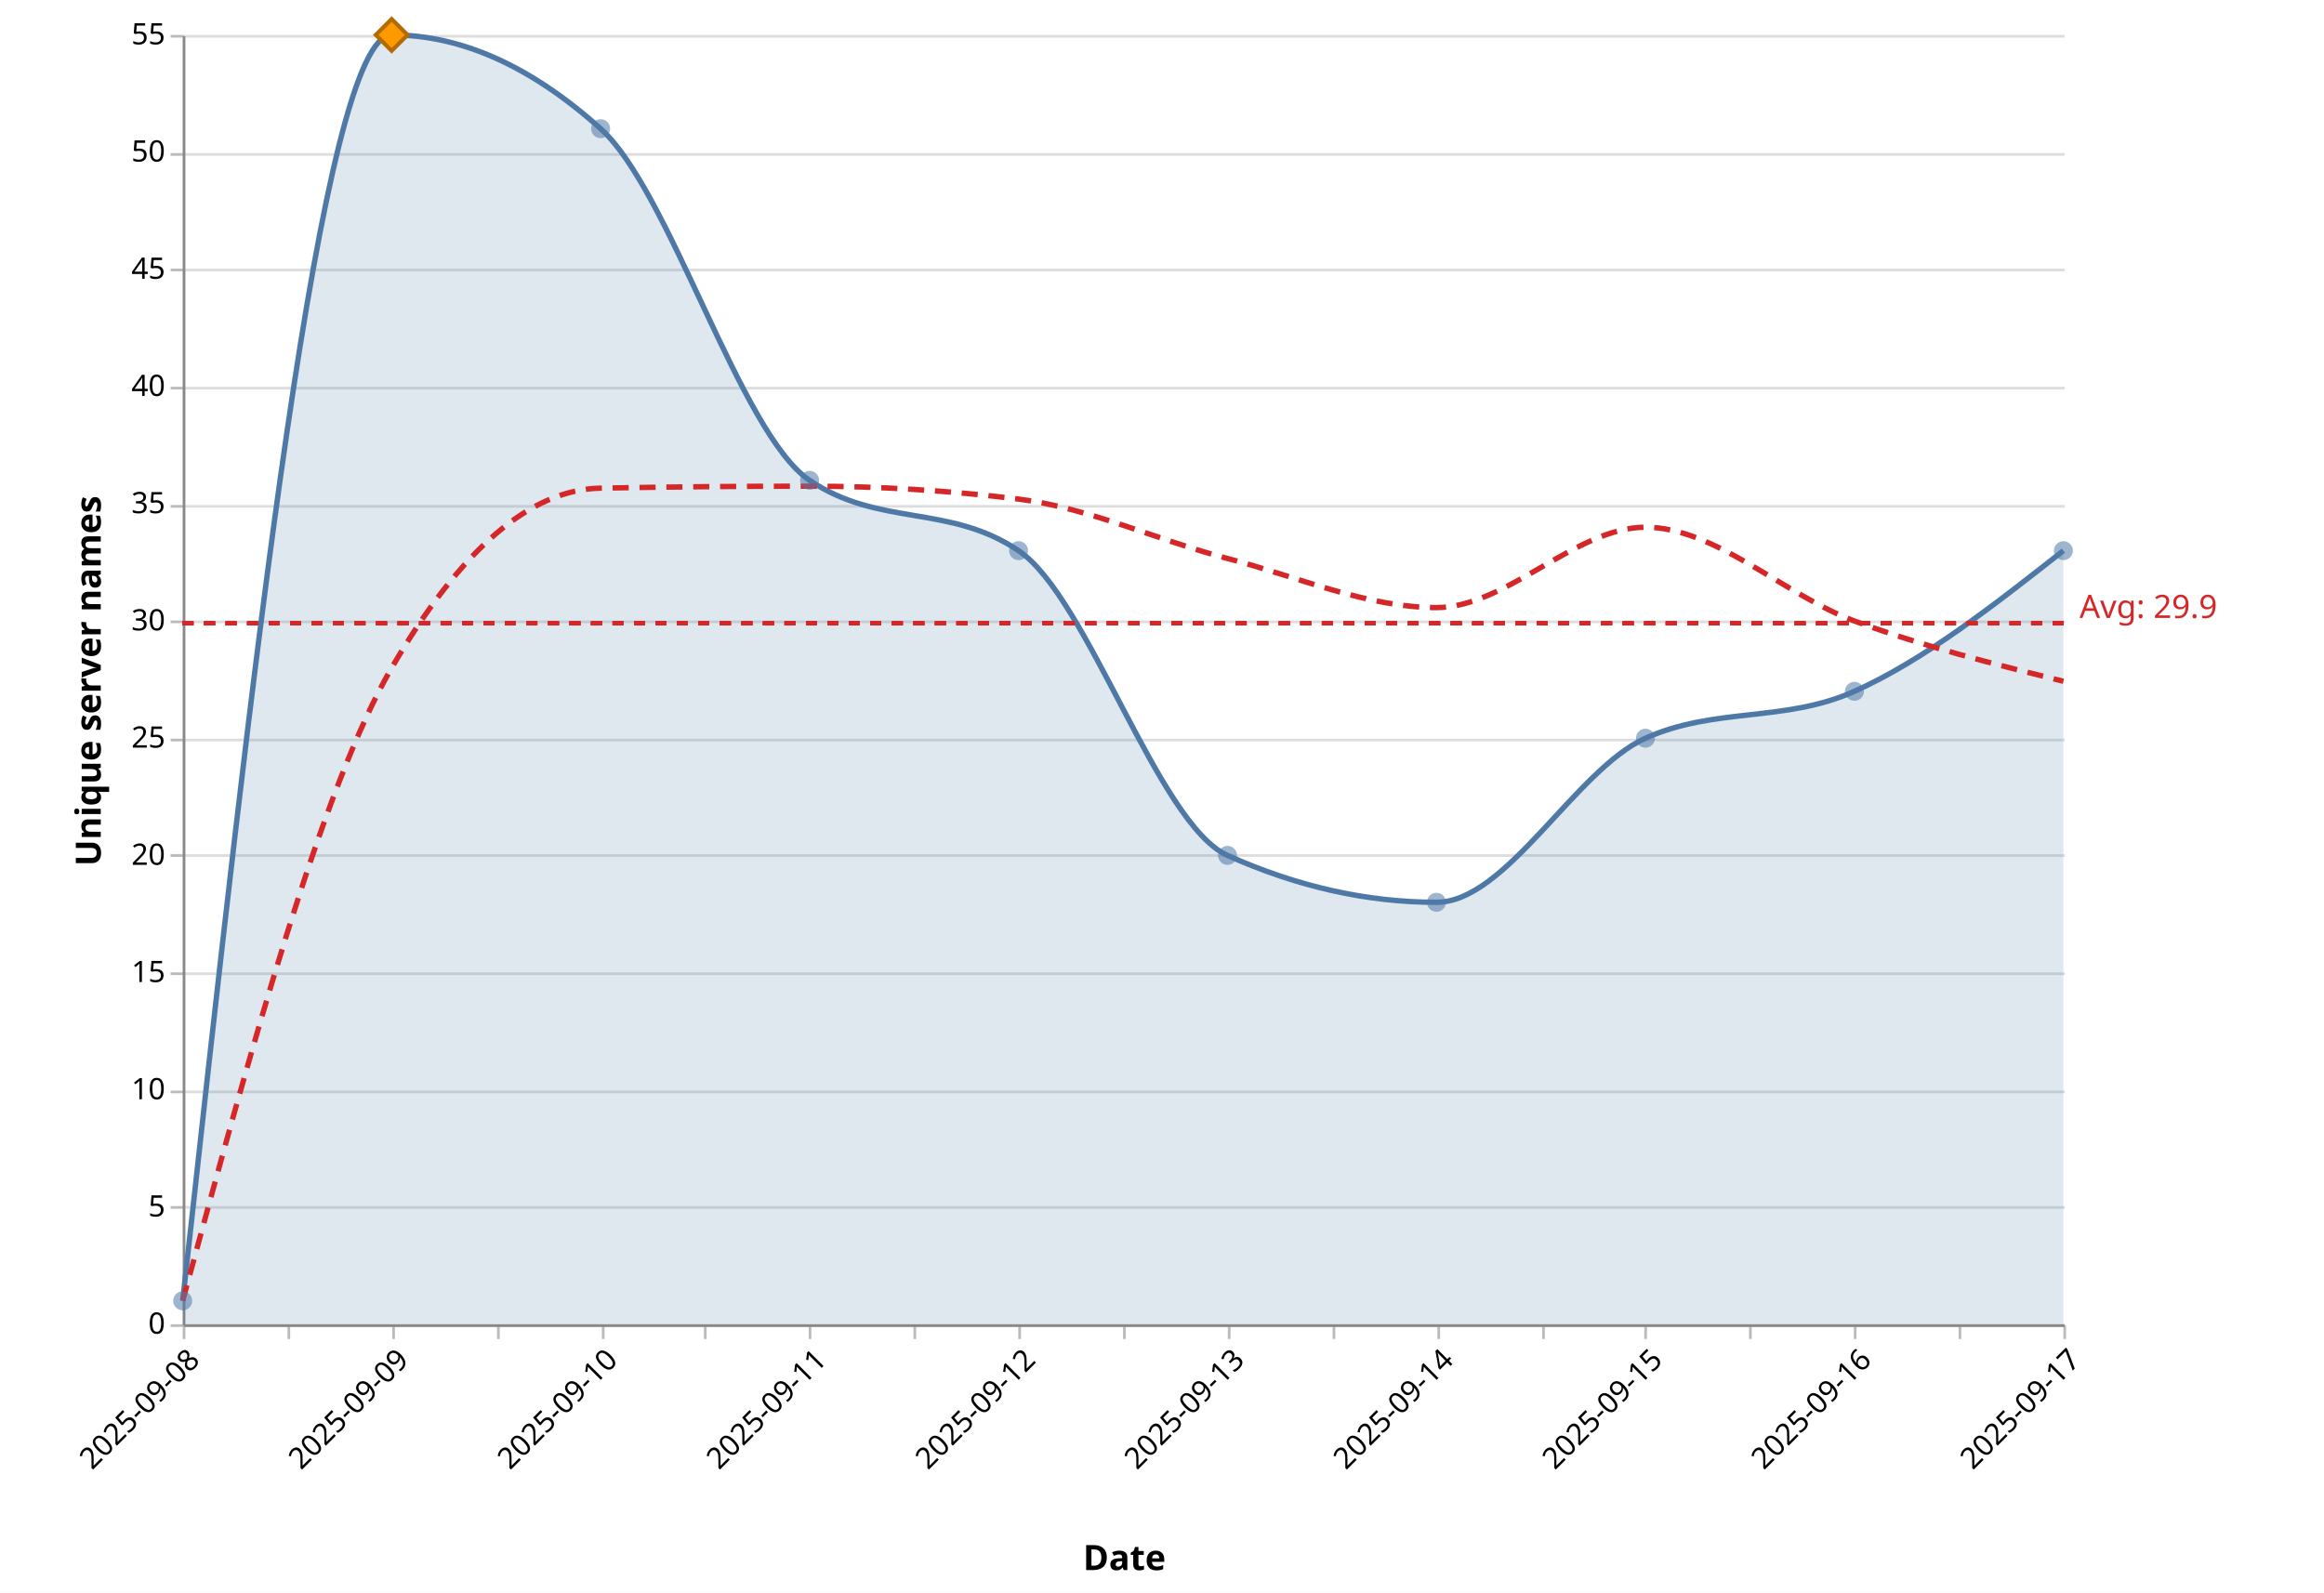
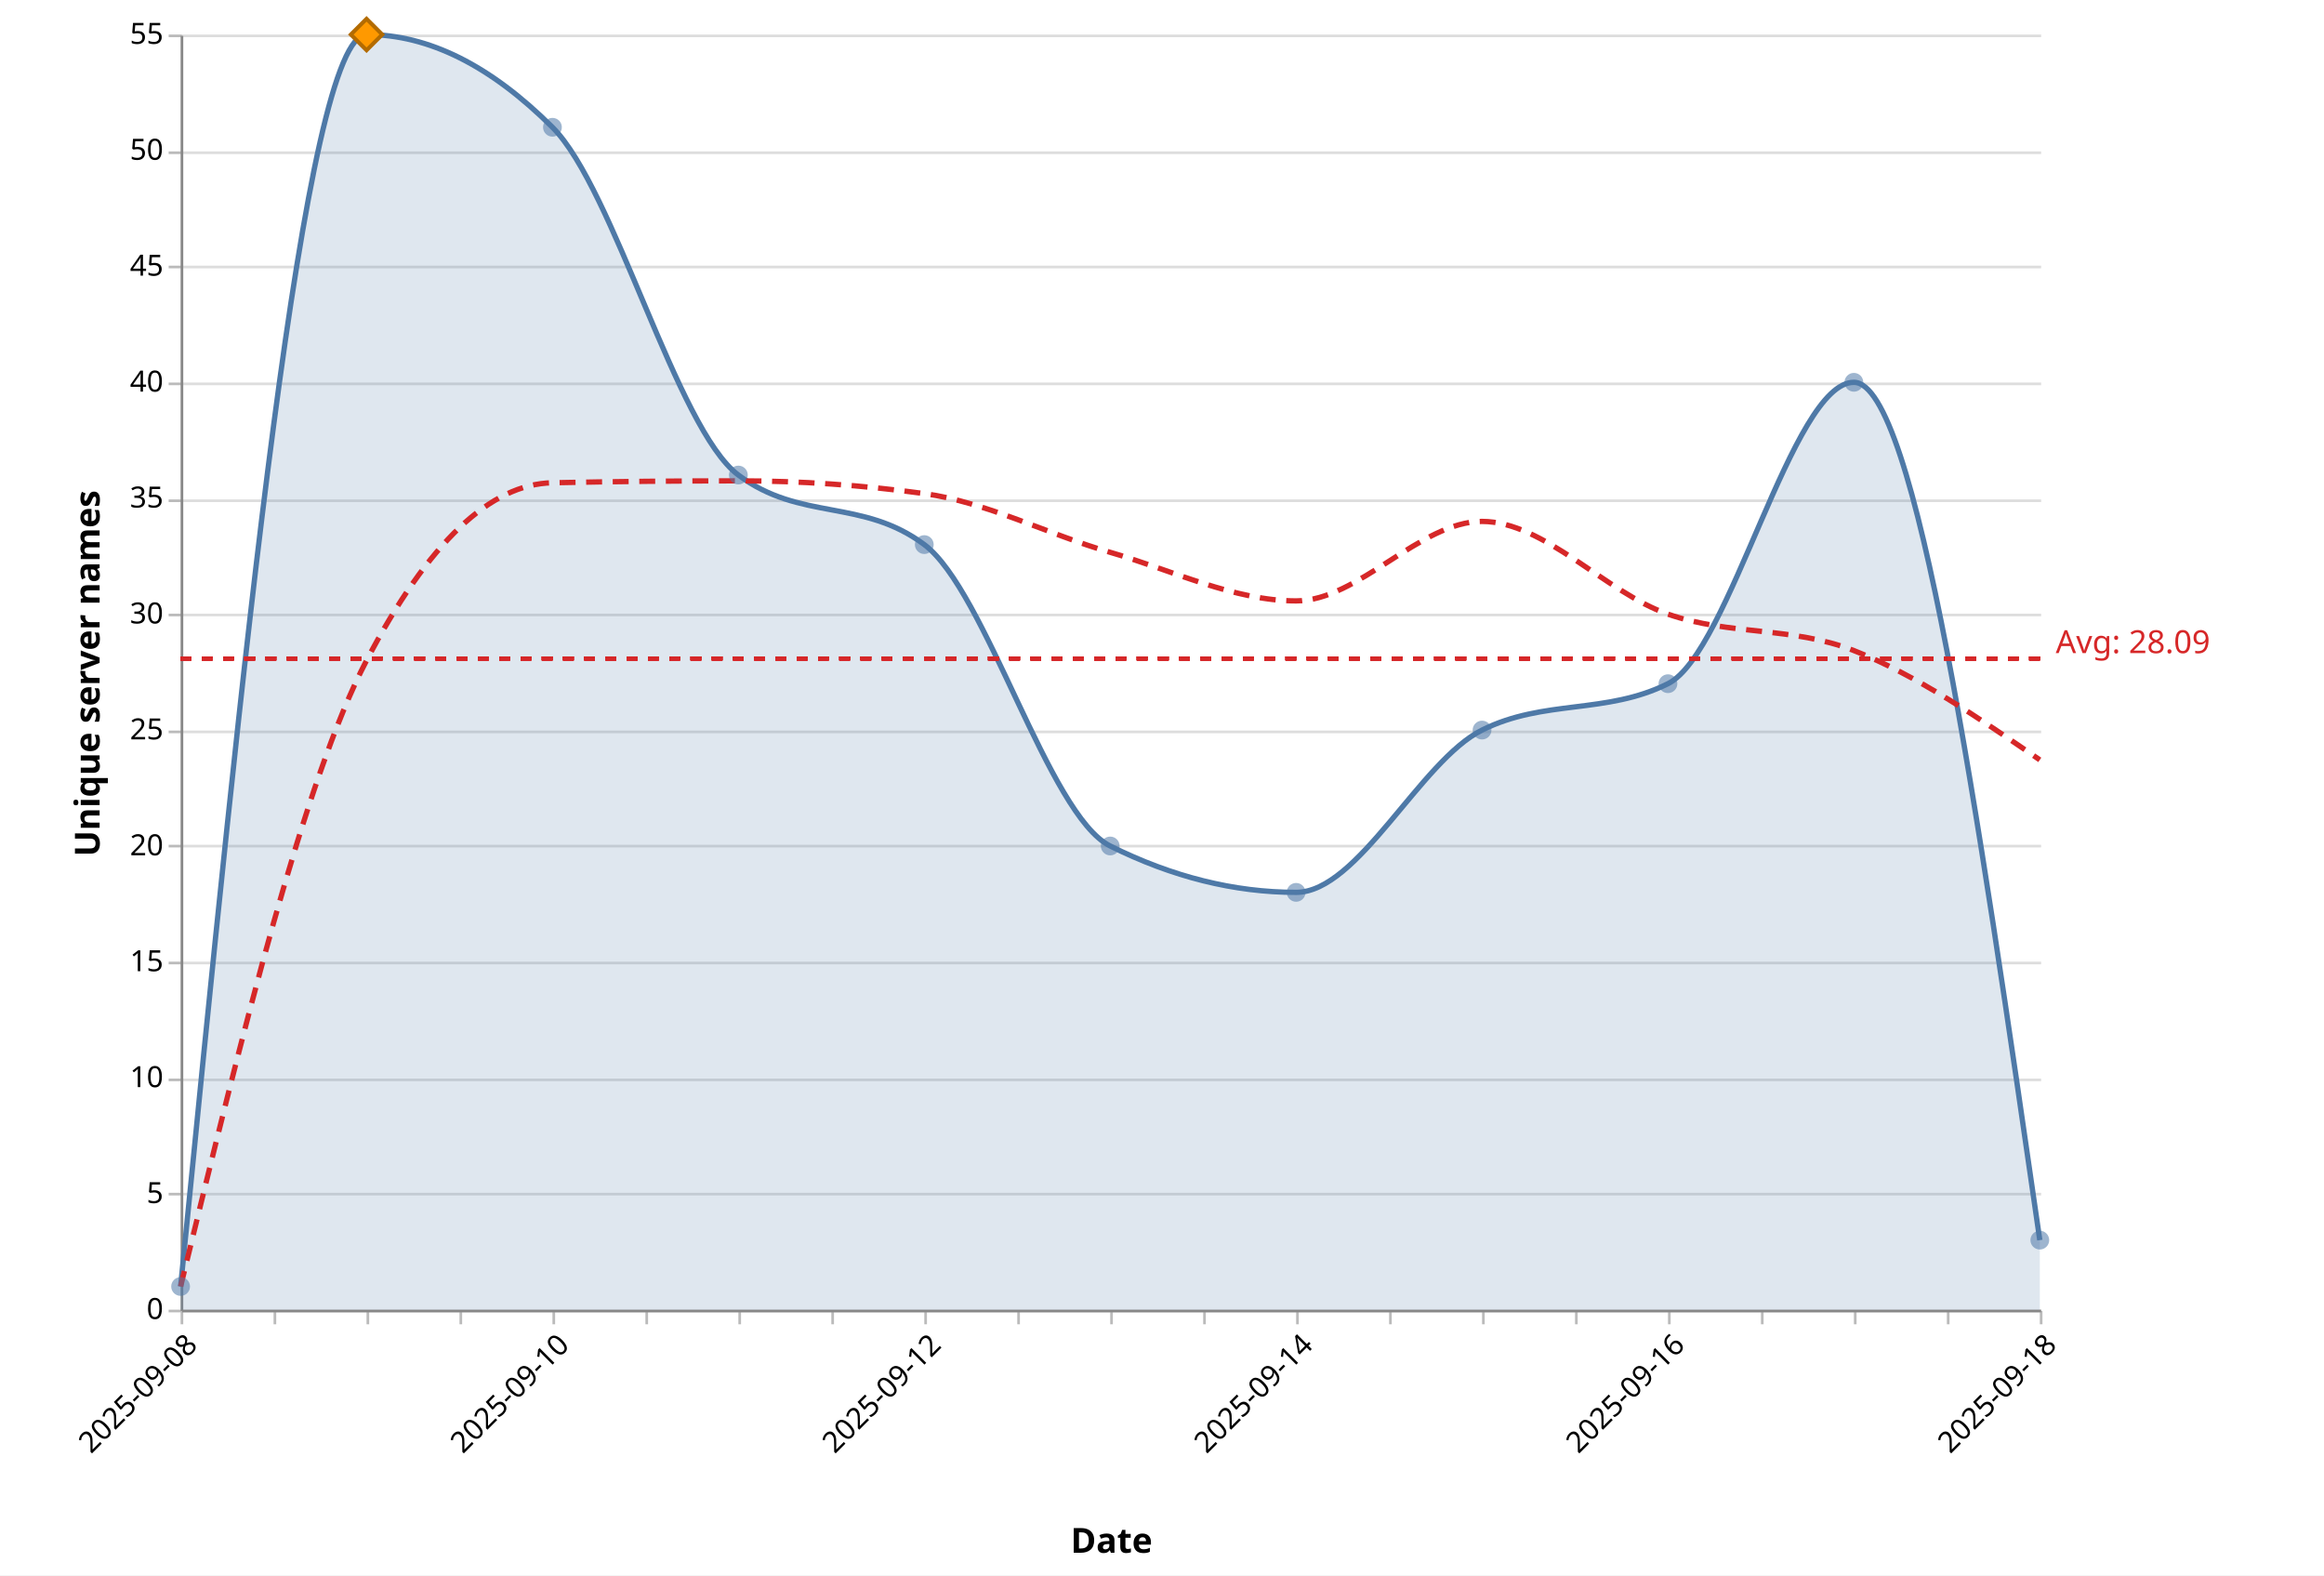
- <svg xmlns="http://www.w3.org/2000/svg" version="1.1" class="marks" width="865" height="593" viewBox="0 0 865 593">
-   <rect width="865" height="593" fill="white" />
+ <svg xmlns="http://www.w3.org/2000/svg" version="1.1" class="marks" width="875" height="593" viewBox="0 0 875 593">
+   <rect width="875" height="593" fill="white" />
  <g fill="none" stroke-miterlimit="10" transform="translate(68,13)">
    <g class="mark-group role-frame root" role="graphics-object" aria-roledescription="group mark container">
      <g transform="translate(0,0)">
        <path class="background" aria-hidden="true" d="M0.5,0.5h700v480h-700Z" />
        <g>
          <g class="mark-group role-axis" aria-hidden="true">
            <g transform="translate(0.5,0.5)">
              <path class="background" aria-hidden="true" d="M0,0h0v0h0Z" pointer-events="none" />
              <g>
                <g class="mark-rule role-axis-grid" pointer-events="none">
                  <line transform="translate(0,480)" x2="700" y2="0" stroke="#ddd" stroke-width="1" opacity="1" />
                  <line transform="translate(0,436)" x2="700" y2="0" stroke="#ddd" stroke-width="1" opacity="1" />
                  <line transform="translate(0,393)" x2="700" y2="0" stroke="#ddd" stroke-width="1" opacity="1" />
                  <line transform="translate(0,349)" x2="700" y2="0" stroke="#ddd" stroke-width="1" opacity="1" />
                  <line transform="translate(0,305)" x2="700" y2="0" stroke="#ddd" stroke-width="1" opacity="1" />
                  <line transform="translate(0,262)" x2="700" y2="0" stroke="#ddd" stroke-width="1" opacity="1" />
                  <line transform="translate(0,218)" x2="700" y2="0" stroke="#ddd" stroke-width="1" opacity="1" />
                  <line transform="translate(0,175)" x2="700" y2="0" stroke="#ddd" stroke-width="1" opacity="1" />
                  <line transform="translate(0,131)" x2="700" y2="0" stroke="#ddd" stroke-width="1" opacity="1" />
                  <line transform="translate(0,87)" x2="700" y2="0" stroke="#ddd" stroke-width="1" opacity="1" />
                  <line transform="translate(0,44)" x2="700" y2="0" stroke="#ddd" stroke-width="1" opacity="1" />
                  <line transform="translate(0,0)" x2="700" y2="0" stroke="#ddd" stroke-width="1" opacity="1" />
                </g>
              </g>
              <path class="foreground" aria-hidden="true" d="" pointer-events="none" display="none" />
            </g>
          </g>
-           <g class="mark-group role-axis" role="graphics-symbol" aria-roledescription="axis" aria-label="X-axis titled 'Date' for a time scale with values from 2025-09-08 to 2025-09-17">
+           <g class="mark-group role-axis" role="graphics-symbol" aria-roledescription="axis" aria-label="X-axis titled 'Date' for a time scale with values from 2025-09-08 to 2025-09-18">
            <g transform="translate(0.5,480.5)">
              <path class="background" aria-hidden="true" d="M0,0h0v0h0Z" pointer-events="none" />
              <g>
                <g class="mark-rule role-axis-tick" pointer-events="none">
                  <line transform="translate(0,0)" x2="0" y2="5" stroke="#bbb" stroke-width="1" opacity="1" />
-                   <line transform="translate(39,0)" x2="0" y2="5" stroke="#bbb" stroke-width="1" opacity="1" />
-                   <line transform="translate(78,0)" x2="0" y2="5" stroke="#bbb" stroke-width="1" opacity="1" />
-                   <line transform="translate(117,0)" x2="0" y2="5" stroke="#bbb" stroke-width="1" opacity="1" />
-                   <line transform="translate(156,0)" x2="0" y2="5" stroke="#bbb" stroke-width="1" opacity="1" />
-                   <line transform="translate(194,0)" x2="0" y2="5" stroke="#bbb" stroke-width="1" opacity="1" />
-                   <line transform="translate(233,0)" x2="0" y2="5" stroke="#bbb" stroke-width="1" opacity="1" />
-                   <line transform="translate(272,0)" x2="0" y2="5" stroke="#bbb" stroke-width="1" opacity="1" />
-                   <line transform="translate(311,0)" x2="0" y2="5" stroke="#bbb" stroke-width="1" opacity="1" />
+                   <line transform="translate(35,0)" x2="0" y2="5" stroke="#bbb" stroke-width="1" opacity="1" />
+                   <line transform="translate(70,0)" x2="0" y2="5" stroke="#bbb" stroke-width="1" opacity="1" />
+                   <line transform="translate(105,0)" x2="0" y2="5" stroke="#bbb" stroke-width="1" opacity="1" />
+                   <line transform="translate(140,0)" x2="0" y2="5" stroke="#bbb" stroke-width="1" opacity="1" />
+                   <line transform="translate(175,0)" x2="0" y2="5" stroke="#bbb" stroke-width="1" opacity="1" />
+                   <line transform="translate(210,0)" x2="0" y2="5" stroke="#bbb" stroke-width="1" opacity="1" />
+                   <line transform="translate(245,0)" x2="0" y2="5" stroke="#bbb" stroke-width="1" opacity="1" />
+                   <line transform="translate(280,0)" x2="0" y2="5" stroke="#bbb" stroke-width="1" opacity="1" />
+                   <line transform="translate(315,0)" x2="0" y2="5" stroke="#bbb" stroke-width="1" opacity="1" />
                  <line transform="translate(350,0)" x2="0" y2="5" stroke="#bbb" stroke-width="1" opacity="1" />
-                   <line transform="translate(389,0)" x2="0" y2="5" stroke="#bbb" stroke-width="1" opacity="1" />
-                   <line transform="translate(428,0)" x2="0" y2="5" stroke="#bbb" stroke-width="1" opacity="1" />
-                   <line transform="translate(467,0)" x2="0" y2="5" stroke="#bbb" stroke-width="1" opacity="1" />
-                   <line transform="translate(506,0)" x2="0" y2="5" stroke="#bbb" stroke-width="1" opacity="1" />
-                   <line transform="translate(544,0)" x2="0" y2="5" stroke="#bbb" stroke-width="1" opacity="1" />
-                   <line transform="translate(583,0)" x2="0" y2="5" stroke="#bbb" stroke-width="1" opacity="1" />
-                   <line transform="translate(622,0)" x2="0" y2="5" stroke="#bbb" stroke-width="1" opacity="1" />
-                   <line transform="translate(661,0)" x2="0" y2="5" stroke="#bbb" stroke-width="1" opacity="1" />
+                   <line transform="translate(385,0)" x2="0" y2="5" stroke="#bbb" stroke-width="1" opacity="1" />
+                   <line transform="translate(420,0)" x2="0" y2="5" stroke="#bbb" stroke-width="1" opacity="1" />
+                   <line transform="translate(455,0)" x2="0" y2="5" stroke="#bbb" stroke-width="1" opacity="1" />
+                   <line transform="translate(490,0)" x2="0" y2="5" stroke="#bbb" stroke-width="1" opacity="1" />
+                   <line transform="translate(525,0)" x2="0" y2="5" stroke="#bbb" stroke-width="1" opacity="1" />
+                   <line transform="translate(560,0)" x2="0" y2="5" stroke="#bbb" stroke-width="1" opacity="1" />
+                   <line transform="translate(595,0)" x2="0" y2="5" stroke="#bbb" stroke-width="1" opacity="1" />
+                   <line transform="translate(630,0)" x2="0" y2="5" stroke="#bbb" stroke-width="1" opacity="1" />
+                   <line transform="translate(665,0)" x2="0" y2="5" stroke="#bbb" stroke-width="1" opacity="1" />
                  <line transform="translate(700,0)" x2="0" y2="5" stroke="#bbb" stroke-width="1" opacity="1" />
                </g>
                <g class="mark-text role-axis-label" pointer-events="none">
                  <text text-anchor="end" transform="translate(0,7) rotate(315) translate(0,9)" font-family="Segoe UI" font-size="11px" fill="#000" opacity="1">2025-09-08</text>
-                   <text text-anchor="end" transform="translate(38.88889,7) rotate(315) translate(0,9)" font-family="Segoe UI" font-size="11px" fill="#000" opacity="0">2025-09-08</text>
-                   <text text-anchor="end" transform="translate(77.77778,7) rotate(315) translate(0,9)" font-family="Segoe UI" font-size="11px" fill="#000" opacity="1">2025-09-09</text>
-                   <text text-anchor="end" transform="translate(116.6667,7) rotate(315) translate(0,9)" font-family="Segoe UI" font-size="11px" fill="#000" opacity="0">2025-09-09</text>
-                   <text text-anchor="end" transform="translate(155.5556,7) rotate(315) translate(0,9)" font-family="Segoe UI" font-size="11px" fill="#000" opacity="1">2025-09-10</text>
-                   <text text-anchor="end" transform="translate(194.4444,7) rotate(315) translate(0,9)" font-family="Segoe UI" font-size="11px" fill="#000" opacity="0">2025-09-10</text>
-                   <text text-anchor="end" transform="translate(233.3333,7) rotate(315) translate(0,9)" font-family="Segoe UI" font-size="11px" fill="#000" opacity="1">2025-09-11</text>
-                   <text text-anchor="end" transform="translate(272.2222,7) rotate(315) translate(0,9)" font-family="Segoe UI" font-size="11px" fill="#000" opacity="0">2025-09-11</text>
-                   <text text-anchor="end" transform="translate(311.1111,7) rotate(315) translate(0,9)" font-family="Segoe UI" font-size="11px" fill="#000" opacity="1">2025-09-12</text>
-                   <text text-anchor="end" transform="translate(350,7) rotate(315) translate(0,9)" font-family="Segoe UI" font-size="11px" fill="#000" opacity="0">2025-09-12</text>
-                   <text text-anchor="end" transform="translate(388.8889,7) rotate(315) translate(0,9)" font-family="Segoe UI" font-size="11px" fill="#000" opacity="1">2025-09-13</text>
-                   <text text-anchor="end" transform="translate(427.7778,7) rotate(315) translate(0,9)" font-family="Segoe UI" font-size="11px" fill="#000" opacity="0">2025-09-13</text>
-                   <text text-anchor="end" transform="translate(466.6667,7) rotate(315) translate(0,9)" font-family="Segoe UI" font-size="11px" fill="#000" opacity="1">2025-09-14</text>
-                   <text text-anchor="end" transform="translate(505.5556,7) rotate(315) translate(0,9)" font-family="Segoe UI" font-size="11px" fill="#000" opacity="0">2025-09-14</text>
-                   <text text-anchor="end" transform="translate(544.4444,7) rotate(315) translate(0,9)" font-family="Segoe UI" font-size="11px" fill="#000" opacity="1">2025-09-15</text>
-                   <text text-anchor="end" transform="translate(583.3333,7) rotate(315) translate(0,9)" font-family="Segoe UI" font-size="11px" fill="#000" opacity="0">2025-09-15</text>
-                   <text text-anchor="end" transform="translate(622.2222,7) rotate(315) translate(0,9)" font-family="Segoe UI" font-size="11px" fill="#000" opacity="1">2025-09-16</text>
-                   <text text-anchor="end" transform="translate(661.1111,7) rotate(315) translate(0,9)" font-family="Segoe UI" font-size="11px" fill="#000" opacity="0">2025-09-16</text>
-                   <text text-anchor="end" transform="translate(700,7) rotate(315) translate(0,9)" font-family="Segoe UI" font-size="11px" fill="#000" opacity="1">2025-09-17</text>
+                   <text text-anchor="end" transform="translate(35,7) rotate(315) translate(0,9)" font-family="Segoe UI" font-size="11px" fill="#000" opacity="0">2025-09-08</text>
+                   <text text-anchor="end" transform="translate(70,7) rotate(315) translate(0,9)" font-family="Segoe UI" font-size="11px" fill="#000" opacity="0">2025-09-09</text>
+                   <text text-anchor="end" transform="translate(105,7) rotate(315) translate(0,9)" font-family="Segoe UI" font-size="11px" fill="#000" opacity="0">2025-09-09</text>
+                   <text text-anchor="end" transform="translate(140,7) rotate(315) translate(0,9)" font-family="Segoe UI" font-size="11px" fill="#000" opacity="1">2025-09-10</text>
+                   <text text-anchor="end" transform="translate(175,7) rotate(315) translate(0,9)" font-family="Segoe UI" font-size="11px" fill="#000" opacity="0">2025-09-10</text>
+                   <text text-anchor="end" transform="translate(210,7) rotate(315) translate(0,9)" font-family="Segoe UI" font-size="11px" fill="#000" opacity="0">2025-09-11</text>
+                   <text text-anchor="end" transform="translate(245,7) rotate(315) translate(0,9)" font-family="Segoe UI" font-size="11px" fill="#000" opacity="0">2025-09-11</text>
+                   <text text-anchor="end" transform="translate(280,7) rotate(315) translate(0,9)" font-family="Segoe UI" font-size="11px" fill="#000" opacity="1">2025-09-12</text>
+                   <text text-anchor="end" transform="translate(315,7) rotate(315) translate(0,9)" font-family="Segoe UI" font-size="11px" fill="#000" opacity="0">2025-09-12</text>
+                   <text text-anchor="end" transform="translate(350,7) rotate(315) translate(0,9)" font-family="Segoe UI" font-size="11px" fill="#000" opacity="0">2025-09-13</text>
+                   <text text-anchor="end" transform="translate(385,7) rotate(315) translate(0,9)" font-family="Segoe UI" font-size="11px" fill="#000" opacity="0">2025-09-13</text>
+                   <text text-anchor="end" transform="translate(420,7) rotate(315) translate(0,9)" font-family="Segoe UI" font-size="11px" fill="#000" opacity="1">2025-09-14</text>
+                   <text text-anchor="end" transform="translate(455,7) rotate(315) translate(0,9)" font-family="Segoe UI" font-size="11px" fill="#000" opacity="0">2025-09-14</text>
+                   <text text-anchor="end" transform="translate(490,7) rotate(315) translate(0,9)" font-family="Segoe UI" font-size="11px" fill="#000" opacity="0">2025-09-15</text>
+                   <text text-anchor="end" transform="translate(525,7) rotate(315) translate(0,9)" font-family="Segoe UI" font-size="11px" fill="#000" opacity="0">2025-09-15</text>
+                   <text text-anchor="end" transform="translate(560,7) rotate(315) translate(0,9)" font-family="Segoe UI" font-size="11px" fill="#000" opacity="1">2025-09-16</text>
+                   <text text-anchor="end" transform="translate(595,7) rotate(315) translate(0,9)" font-family="Segoe UI" font-size="11px" fill="#000" opacity="0">2025-09-16</text>
+                   <text text-anchor="end" transform="translate(630,7) rotate(315) translate(0,9)" font-family="Segoe UI" font-size="11px" fill="#000" opacity="0">2025-09-17</text>
+                   <text text-anchor="end" transform="translate(665,7) rotate(315) translate(0,9)" font-family="Segoe UI" font-size="11px" fill="#000" opacity="0">2025-09-17</text>
+                   <text text-anchor="end" transform="translate(700,7) rotate(315) translate(0,9)" font-family="Segoe UI" font-size="11px" fill="#000" opacity="1">2025-09-18</text>
                </g>
                <g class="mark-rule role-axis-domain" pointer-events="none">
                  <line transform="translate(0,0)" x2="700" y2="0" stroke="#888" stroke-width="1" opacity="1" />
                </g>
                <g class="mark-text role-axis-title" pointer-events="none">
                  <text text-anchor="middle" transform="translate(350,91.00357)" font-family="Segoe UI" font-size="13px" font-weight="bold" fill="#000" opacity="1">Date</text>
                </g>
              </g>
              <path class="foreground" aria-hidden="true" d="" pointer-events="none" display="none" />
            </g>
          </g>
          <g class="mark-group role-axis" role="graphics-symbol" aria-roledescription="axis" aria-label="Y-axis titled 'Unique server names' for a linear scale with values from 0 to 55">
            <g transform="translate(0.5,0.5)">
              <path class="background" aria-hidden="true" d="M0,0h0v0h0Z" pointer-events="none" />
              <g>
                <g class="mark-rule role-axis-tick" pointer-events="none">
                  <line transform="translate(0,480)" x2="-5" y2="0" stroke="#bbb" stroke-width="1" opacity="1" />
                  <line transform="translate(0,436)" x2="-5" y2="0" stroke="#bbb" stroke-width="1" opacity="1" />
                  <line transform="translate(0,393)" x2="-5" y2="0" stroke="#bbb" stroke-width="1" opacity="1" />
                  <line transform="translate(0,349)" x2="-5" y2="0" stroke="#bbb" stroke-width="1" opacity="1" />
                  <line transform="translate(0,305)" x2="-5" y2="0" stroke="#bbb" stroke-width="1" opacity="1" />
                  <line transform="translate(0,262)" x2="-5" y2="0" stroke="#bbb" stroke-width="1" opacity="1" />
                  <line transform="translate(0,218)" x2="-5" y2="0" stroke="#bbb" stroke-width="1" opacity="1" />
                  <line transform="translate(0,175)" x2="-5" y2="0" stroke="#bbb" stroke-width="1" opacity="1" />
                  <line transform="translate(0,131)" x2="-5" y2="0" stroke="#bbb" stroke-width="1" opacity="1" />
                  <line transform="translate(0,87)" x2="-5" y2="0" stroke="#bbb" stroke-width="1" opacity="1" />
                  <line transform="translate(0,44)" x2="-5" y2="0" stroke="#bbb" stroke-width="1" opacity="1" />
                  <line transform="translate(0,0)" x2="-5" y2="0" stroke="#bbb" stroke-width="1" opacity="1" />
                </g>
                <g class="mark-text role-axis-label" pointer-events="none">
                  <text text-anchor="end" transform="translate(-7,483)" font-family="Segoe UI" font-size="11px" fill="#000" opacity="1">0</text>
                  <text text-anchor="end" transform="translate(-7,439.3636)" font-family="Segoe UI" font-size="11px" fill="#000" opacity="1">5</text>
                  <text text-anchor="end" transform="translate(-7,395.7273)" font-family="Segoe UI" font-size="11px" fill="#000" opacity="1">10</text>
                  <text text-anchor="end" transform="translate(-7,352.0909)" font-family="Segoe UI" font-size="11px" fill="#000" opacity="1">15</text>
                  <text text-anchor="end" transform="translate(-7,308.4545)" font-family="Segoe UI" font-size="11px" fill="#000" opacity="1">20</text>
                  <text text-anchor="end" transform="translate(-7,264.8182)" font-family="Segoe UI" font-size="11px" fill="#000" opacity="1">25</text>
                  <text text-anchor="end" transform="translate(-7,221.1818)" font-family="Segoe UI" font-size="11px" fill="#000" opacity="1">30</text>
                  <text text-anchor="end" transform="translate(-7,177.5455)" font-family="Segoe UI" font-size="11px" fill="#000" opacity="1">35</text>
                  <text text-anchor="end" transform="translate(-7,133.9091)" font-family="Segoe UI" font-size="11px" fill="#000" opacity="1">40</text>
                  <text text-anchor="end" transform="translate(-7,90.27273)" font-family="Segoe UI" font-size="11px" fill="#000" opacity="1">45</text>
                  <text text-anchor="end" transform="translate(-7,46.63636)" font-family="Segoe UI" font-size="11px" fill="#000" opacity="1">50</text>
                  <text text-anchor="end" transform="translate(-7,3)" font-family="Segoe UI" font-size="11px" fill="#000" opacity="1">55</text>
                </g>
                <g class="mark-rule role-axis-domain" pointer-events="none">
                  <line transform="translate(0,480)" x2="0" y2="-480" stroke="#888" stroke-width="1" opacity="1" />
                </g>
                <g class="mark-text role-axis-title" pointer-events="none">
                  <text text-anchor="middle" transform="translate(-28,240) rotate(-90) translate(0,-3)" font-family="Segoe UI" font-size="13px" font-weight="bold" fill="#000" opacity="1">Unique server names</text>
                </g>
              </g>
              <path class="foreground" aria-hidden="true" d="" pointer-events="none" display="none" />
            </g>
          </g>
          <g class="mark-area role-mark layer_0_marks" role="graphics-object" aria-roledescription="area mark container" pointer-events="none">
-             <path aria-label="date: 2025-09-08; count: 1" role="graphics-symbol" aria-roledescription="area mark" d="M0,471.273C25.926,235.636,51.852,0,77.778,0C103.704,0,129.63,11.636,155.556,34.909C181.481,58.182,207.407,148.364,233.333,165.818C259.259,183.273,285.185,174.545,311.111,192C337.037,209.455,362.963,293.818,388.889,305.455C414.815,317.091,440.741,322.909,466.667,322.909C492.593,322.909,518.519,273.455,544.444,261.818C570.37,250.182,596.296,256,622.222,244.364C648.148,232.727,674.074,212.364,700,192L700,480C674.074,480,648.148,480,622.222,480C596.296,480,570.37,480,544.444,480C518.519,480,492.593,480,466.667,480C440.741,480,414.815,480,388.889,480C362.963,480,337.037,480,311.111,480C285.185,480,259.259,480,233.333,480C207.407,480,181.481,480,155.556,480C129.63,480,103.704,480,77.778,480C51.852,480,25.926,480,0,480Z" fill="#4e79a7" opacity="0.18" />
+             <path aria-label="date: 2025-09-08; count: 1" role="graphics-symbol" aria-roledescription="area mark" d="M0,471.273C23.333,235.636,46.667,0,70,0C93.333,0,116.667,11.636,140,34.909C163.333,58.182,186.667,148.364,210,165.818C233.333,183.273,256.667,174.545,280,192C303.333,209.455,326.667,293.818,350,305.455C373.333,317.091,396.667,322.909,420,322.909C443.333,322.909,466.667,273.455,490,261.818C513.333,250.182,536.667,256,560,244.364C583.333,232.727,606.667,130.909,630,130.909C653.333,130.909,676.667,292.364,700,453.818L700,480C676.667,480,653.333,480,630,480C606.667,480,583.333,480,560,480C536.667,480,513.333,480,490,480C466.667,480,443.333,480,420,480C396.667,480,373.333,480,350,480C326.667,480,303.333,480,280,480C256.667,480,233.333,480,210,480C186.667,480,163.333,480,140,480C116.667,480,93.333,480,70,480C46.667,480,23.333,480,0,480Z" fill="#4e79a7" opacity="0.18" />
          </g>
          <g class="mark-line role-mark layer_1_marks" role="graphics-object" aria-roledescription="line mark container" pointer-events="none">
-             <path aria-label="date: Sep 08, 2025; count: 1" role="graphics-symbol" aria-roledescription="line mark" d="M0,471.273C25.926,235.636,51.852,0,77.778,0C103.704,0,129.63,11.636,155.556,34.909C181.481,58.182,207.407,148.364,233.333,165.818C259.259,183.273,285.185,174.545,311.111,192C337.037,209.455,362.963,293.818,388.889,305.455C414.815,317.091,440.741,322.909,466.667,322.909C492.593,322.909,518.519,273.455,544.444,261.818C570.37,250.182,596.296,256,622.222,244.364C648.148,232.727,674.074,212.364,700,192" stroke="#4e79a7" stroke-width="2" />
+             <path aria-label="date: Sep 08, 2025; count: 1" role="graphics-symbol" aria-roledescription="line mark" d="M0,471.273C23.333,235.636,46.667,0,70,0C93.333,0,116.667,11.636,140,34.909C163.333,58.182,186.667,148.364,210,165.818C233.333,183.273,256.667,174.545,280,192C303.333,209.455,326.667,293.818,350,305.455C373.333,317.091,396.667,322.909,420,322.909C443.333,322.909,466.667,273.455,490,261.818C513.333,250.182,536.667,256,560,244.364C583.333,232.727,606.667,130.909,630,130.909C653.333,130.909,676.667,292.364,700,453.818" stroke="#4e79a7" stroke-width="2" />
          </g>
          <g class="mark-line role-mark layer_2_marks" role="graphics-object" aria-roledescription="line mark container" pointer-events="none">
-             <path aria-label="date: Sep 08, 2025; ma7: 1" role="graphics-symbol" aria-roledescription="line mark" d="M0,471.273C25.926,375.758,51.852,280.242,77.778,235.636C103.704,191.03,129.63,169.212,155.556,168.727C181.481,168.242,207.407,168,233.333,168C259.259,168,285.185,169.6,311.111,172.8C337.037,176,362.963,188.177,388.889,194.909C414.815,201.642,440.741,213.195,466.667,213.195C492.593,213.195,518.519,183.273,544.444,183.273C570.37,183.273,596.296,208.623,622.222,218.182C648.148,227.74,674.074,234.182,700,240.623" stroke="#d62728" stroke-width="2" stroke-dasharray="6,4" />
+             <path aria-label="date: Sep 08, 2025; ma7: 1" role="graphics-symbol" aria-roledescription="line mark" d="M0,471.273C23.333,375.758,46.667,280.242,70,235.636C93.333,191.03,116.667,169.212,140,168.727C163.333,168.242,186.667,168,210,168C233.333,168,256.667,169.6,280,172.8C303.333,176,326.667,188.177,350,194.909C373.333,201.642,396.667,213.195,420,213.195C443.333,213.195,466.667,183.273,490,183.273C513.333,183.273,536.667,210.078,560,218.182C583.333,226.286,606.667,222.753,630,231.896C653.333,241.039,676.667,257.039,700,273.039" stroke="#d62728" stroke-width="2" stroke-dasharray="6,4" />
          </g>
          <g class="mark-symbol role-mark layer_3_marks" role="graphics-object" aria-roledescription="symbol mark container">
            <path aria-label="date: Sep 08, 2025; count: 1; Date: Sep 08, 2025; Daily unique: 1; 7d avg: 1" role="graphics-symbol" aria-roledescription="point" transform="translate(0,471.2727)" d="M3.536,0A3.536,3.536,0,1,1,-3.536,0A3.536,3.536,0,1,1,3.536,0" fill="#4e79a7" stroke-width="2" opacity="0.55" />
-             <path aria-label="date: Sep 09, 2025; count: 55; Date: Sep 09, 2025; Daily unique: 55; 7d avg: 28" role="graphics-symbol" aria-roledescription="point" transform="translate(77.77778,0)" d="M3.536,0A3.536,3.536,0,1,1,-3.536,0A3.536,3.536,0,1,1,3.536,0" fill="#4e79a7" stroke-width="2" opacity="0.55" />
-             <path aria-label="date: Sep 10, 2025; count: 51; Date: Sep 10, 2025; Daily unique: 51; 7d avg: 35.6666666667" role="graphics-symbol" aria-roledescription="point" transform="translate(155.5556,34.90909)" d="M3.536,0A3.536,3.536,0,1,1,-3.536,0A3.536,3.536,0,1,1,3.536,0" fill="#4e79a7" stroke-width="2" opacity="0.55" />
-             <path aria-label="date: Sep 11, 2025; count: 36; Date: Sep 11, 2025; Daily unique: 36; 7d avg: 35.75" role="graphics-symbol" aria-roledescription="point" transform="translate(233.3333,165.8182)" d="M3.536,0A3.536,3.536,0,1,1,-3.536,0A3.536,3.536,0,1,1,3.536,0" fill="#4e79a7" stroke-width="2" opacity="0.55" />
-             <path aria-label="date: Sep 12, 2025; count: 33; Date: Sep 12, 2025; Daily unique: 33; 7d avg: 35.2" role="graphics-symbol" aria-roledescription="point" transform="translate(311.1111,192)" d="M3.536,0A3.536,3.536,0,1,1,-3.536,0A3.536,3.536,0,1,1,3.536,0" fill="#4e79a7" stroke-width="2" opacity="0.55" />
-             <path aria-label="date: Sep 13, 2025; count: 20; Date: Sep 13, 2025; Daily unique: 20; 7d avg: 32.6666666667" role="graphics-symbol" aria-roledescription="point" transform="translate(388.8889,305.4545)" d="M3.536,0A3.536,3.536,0,1,1,-3.536,0A3.536,3.536,0,1,1,3.536,0" fill="#4e79a7" stroke-width="2" opacity="0.55" />
-             <path aria-label="date: Sep 14, 2025; count: 18; Date: Sep 14, 2025; Daily unique: 18; 7d avg: 30.5714285714" role="graphics-symbol" aria-roledescription="point" transform="translate(466.6667,322.9091)" d="M3.536,0A3.536,3.536,0,1,1,-3.536,0A3.536,3.536,0,1,1,3.536,0" fill="#4e79a7" stroke-width="2" opacity="0.55" />
-             <path aria-label="date: Sep 15, 2025; count: 25; Date: Sep 15, 2025; Daily unique: 25; 7d avg: 34" role="graphics-symbol" aria-roledescription="point" transform="translate(544.4444,261.8182)" d="M3.536,0A3.536,3.536,0,1,1,-3.536,0A3.536,3.536,0,1,1,3.536,0" fill="#4e79a7" stroke-width="2" opacity="0.55" />
-             <path aria-label="date: Sep 16, 2025; count: 27; Date: Sep 16, 2025; Daily unique: 27; 7d avg: 30" role="graphics-symbol" aria-roledescription="point" transform="translate(622.2222,244.3636)" d="M3.536,0A3.536,3.536,0,1,1,-3.536,0A3.536,3.536,0,1,1,3.536,0" fill="#4e79a7" stroke-width="2" opacity="0.55" />
-             <path aria-label="date: Sep 17, 2025; count: 33; Date: Sep 17, 2025; Daily unique: 33; 7d avg: 27.4285714286" role="graphics-symbol" aria-roledescription="point" transform="translate(700,192)" d="M3.536,0A3.536,3.536,0,1,1,-3.536,0A3.536,3.536,0,1,1,3.536,0" fill="#4e79a7" stroke-width="2" opacity="0.55" />
+             <path aria-label="date: Sep 09, 2025; count: 55; Date: Sep 09, 2025; Daily unique: 55; 7d avg: 28" role="graphics-symbol" aria-roledescription="point" transform="translate(70,0)" d="M3.536,0A3.536,3.536,0,1,1,-3.536,0A3.536,3.536,0,1,1,3.536,0" fill="#4e79a7" stroke-width="2" opacity="0.55" />
+             <path aria-label="date: Sep 10, 2025; count: 51; Date: Sep 10, 2025; Daily unique: 51; 7d avg: 35.6666666667" role="graphics-symbol" aria-roledescription="point" transform="translate(140,34.90909)" d="M3.536,0A3.536,3.536,0,1,1,-3.536,0A3.536,3.536,0,1,1,3.536,0" fill="#4e79a7" stroke-width="2" opacity="0.55" />
+             <path aria-label="date: Sep 11, 2025; count: 36; Date: Sep 11, 2025; Daily unique: 36; 7d avg: 35.75" role="graphics-symbol" aria-roledescription="point" transform="translate(210,165.8182)" d="M3.536,0A3.536,3.536,0,1,1,-3.536,0A3.536,3.536,0,1,1,3.536,0" fill="#4e79a7" stroke-width="2" opacity="0.55" />
+             <path aria-label="date: Sep 12, 2025; count: 33; Date: Sep 12, 2025; Daily unique: 33; 7d avg: 35.2" role="graphics-symbol" aria-roledescription="point" transform="translate(280,192)" d="M3.536,0A3.536,3.536,0,1,1,-3.536,0A3.536,3.536,0,1,1,3.536,0" fill="#4e79a7" stroke-width="2" opacity="0.55" />
+             <path aria-label="date: Sep 13, 2025; count: 20; Date: Sep 13, 2025; Daily unique: 20; 7d avg: 32.6666666667" role="graphics-symbol" aria-roledescription="point" transform="translate(350,305.4545)" d="M3.536,0A3.536,3.536,0,1,1,-3.536,0A3.536,3.536,0,1,1,3.536,0" fill="#4e79a7" stroke-width="2" opacity="0.55" />
+             <path aria-label="date: Sep 14, 2025; count: 18; Date: Sep 14, 2025; Daily unique: 18; 7d avg: 30.5714285714" role="graphics-symbol" aria-roledescription="point" transform="translate(420,322.9091)" d="M3.536,0A3.536,3.536,0,1,1,-3.536,0A3.536,3.536,0,1,1,3.536,0" fill="#4e79a7" stroke-width="2" opacity="0.55" />
+             <path aria-label="date: Sep 15, 2025; count: 25; Date: Sep 15, 2025; Daily unique: 25; 7d avg: 34" role="graphics-symbol" aria-roledescription="point" transform="translate(490,261.8182)" d="M3.536,0A3.536,3.536,0,1,1,-3.536,0A3.536,3.536,0,1,1,3.536,0" fill="#4e79a7" stroke-width="2" opacity="0.55" />
+             <path aria-label="date: Sep 16, 2025; count: 27; Date: Sep 16, 2025; Daily unique: 27; 7d avg: 30" role="graphics-symbol" aria-roledescription="point" transform="translate(560,244.3636)" d="M3.536,0A3.536,3.536,0,1,1,-3.536,0A3.536,3.536,0,1,1,3.536,0" fill="#4e79a7" stroke-width="2" opacity="0.55" />
+             <path aria-label="date: Sep 17, 2025; count: 40; Date: Sep 17, 2025; Daily unique: 40; 7d avg: 28.4285714286" role="graphics-symbol" aria-roledescription="point" transform="translate(630,130.9091)" d="M3.536,0A3.536,3.536,0,1,1,-3.536,0A3.536,3.536,0,1,1,3.536,0" fill="#4e79a7" stroke-width="2" opacity="0.55" />
+             <path aria-label="date: Sep 18, 2025; count: 3; Date: Sep 18, 2025; Daily unique: 3; 7d avg: 23.7142857143" role="graphics-symbol" aria-roledescription="point" transform="translate(700,453.8182)" d="M3.536,0A3.536,3.536,0,1,1,-3.536,0A3.536,3.536,0,1,1,3.536,0" fill="#4e79a7" stroke-width="2" opacity="0.55" />
          </g>
          <g class="mark-path role-mark layer_3_voronoi" aria-hidden="true">
-             <path transform="translate(0,0)" d="M0,480L0,229.425L187.865,372.933L233.517,480Z" stroke-width="0.35" />
-             <path transform="translate(0,0)" d="M0,0L124.501,0L37.64,193.527L0,228.837Z" stroke-width="0.35" />
-             <path transform="translate(0,0)" d="M347.908,0L324.717,22.964L37.64,193.527L124.501,0Z" stroke-width="0.35" />
-             <path transform="translate(0,0)" d="M324.717,22.964L218.336,338.989L187.865,372.933L0,229.425L0,228.837L37.64,193.527Z" stroke-width="0.35" />
-             <path transform="translate(0,0)" d="M324.717,22.964L347.908,0L495.674,0L439.636,187.278L218.336,338.989Z" stroke-width="0.35" />
-             <path transform="translate(0,0)" d="M218.336,338.989L439.636,187.278L448.87,220.195L390.566,480L233.517,480L187.865,372.933Z" stroke-width="0.35" />
-             <path transform="translate(0,0)" d="M390.566,480L448.87,220.195L626.783,446.704L643.595,480Z" stroke-width="0.35" />
-             <path transform="translate(0,0)" d="M439.636,187.278L495.674,0L520.378,0L532.693,27.438L626.783,446.704L448.87,220.195Z" stroke-width="0.35" />
-             <path transform="translate(0,0)" d="M700,480L643.595,480L626.783,446.704L532.693,27.438L700,275.945Z" stroke-width="0.35" />
-             <path transform="translate(0,0)" d="M700,275.945L532.693,27.438L520.378,0L700,0Z" stroke-width="0.35" />
+             <path transform="translate(0,0)" d="M0,480L0,246.358L159.758,356.192L218.414,480Z" stroke-width="0.35" />
+             <path transform="translate(0,0)" d="M0,0L113.705,0L23.163,181.554L0,201.111Z" stroke-width="0.35" />
+             <path transform="translate(0,0)" d="M337.305,0L299.223,33.939L23.163,181.554L113.705,0Z" stroke-width="0.35" />
+             <path transform="translate(0,0)" d="M299.223,33.939L190.052,325.819L159.758,356.192L0,246.358L0,201.111L23.163,181.554Z" stroke-width="0.35" />
+             <path transform="translate(0,0)" d="M393.939,200.023L190.052,325.819L299.223,33.939L337.305,0L426.819,0L438.393,66.312Z" stroke-width="0.35" />
+             <path transform="translate(0,0)" d="M404.787,234.828L343.653,480L218.414,480L159.758,356.192L190.052,325.819L393.939,200.023Z" stroke-width="0.35" />
+             <path transform="translate(0,0)" d="M343.653,480L404.787,234.828L552.598,404.195L517.157,480Z" stroke-width="0.35" />
+             <path transform="translate(0,0)" d="M404.787,234.828L393.939,200.023L438.393,66.312L492.984,124.694L560.518,395.533L552.598,404.195Z" stroke-width="0.35" />
+             <path transform="translate(0,0)" d="M700,302.303L560.518,395.533L492.984,124.694L700,252.42Z" stroke-width="0.35" />
+             <path transform="translate(0,0)" d="M700,252.42L492.984,124.694L438.393,66.312L426.819,0L700,0Z" stroke-width="0.35" />
+             <path transform="translate(0,0)" d="M700,480L517.157,480L552.598,404.195L560.518,395.533L700,302.303Z" stroke-width="0.35" />
          </g>
          <g class="mark-symbol role-mark layer_4_marks" role="graphics-object" aria-roledescription="symbol mark container">
            <path aria-label="date: Sep 08, 2025; count: 1; Peak date: Sep 08, 2025; Peak unique count: 1" role="graphics-symbol" aria-roledescription="point" transform="translate(0,471.2727)" d="M-5.916,0L0,-5.916L5.916,0L0,5.916Z" fill="#ff9900" stroke="#b36b00" stroke-width="1.5" opacity="0" />
-             <path aria-label="date: Sep 09, 2025; count: 55; Peak date: Sep 09, 2025; Peak unique count: 55" role="graphics-symbol" aria-roledescription="point" transform="translate(77.77778,0)" d="M-5.916,0L0,-5.916L5.916,0L0,5.916Z" fill="#ff9900" stroke="#b36b00" stroke-width="1.5" opacity="1" />
-             <path aria-label="date: Sep 10, 2025; count: 51; Peak date: Sep 10, 2025; Peak unique count: 51" role="graphics-symbol" aria-roledescription="point" transform="translate(155.5556,34.90909)" d="M-5.916,0L0,-5.916L5.916,0L0,5.916Z" fill="#ff9900" stroke="#b36b00" stroke-width="1.5" opacity="0" />
-             <path aria-label="date: Sep 11, 2025; count: 36; Peak date: Sep 11, 2025; Peak unique count: 36" role="graphics-symbol" aria-roledescription="point" transform="translate(233.3333,165.8182)" d="M-5.916,0L0,-5.916L5.916,0L0,5.916Z" fill="#ff9900" stroke="#b36b00" stroke-width="1.5" opacity="0" />
-             <path aria-label="date: Sep 12, 2025; count: 33; Peak date: Sep 12, 2025; Peak unique count: 33" role="graphics-symbol" aria-roledescription="point" transform="translate(311.1111,192)" d="M-5.916,0L0,-5.916L5.916,0L0,5.916Z" fill="#ff9900" stroke="#b36b00" stroke-width="1.5" opacity="0" />
-             <path aria-label="date: Sep 13, 2025; count: 20; Peak date: Sep 13, 2025; Peak unique count: 20" role="graphics-symbol" aria-roledescription="point" transform="translate(388.8889,305.4545)" d="M-5.916,0L0,-5.916L5.916,0L0,5.916Z" fill="#ff9900" stroke="#b36b00" stroke-width="1.5" opacity="0" />
-             <path aria-label="date: Sep 14, 2025; count: 18; Peak date: Sep 14, 2025; Peak unique count: 18" role="graphics-symbol" aria-roledescription="point" transform="translate(466.6667,322.9091)" d="M-5.916,0L0,-5.916L5.916,0L0,5.916Z" fill="#ff9900" stroke="#b36b00" stroke-width="1.5" opacity="0" />
-             <path aria-label="date: Sep 15, 2025; count: 25; Peak date: Sep 15, 2025; Peak unique count: 25" role="graphics-symbol" aria-roledescription="point" transform="translate(544.4444,261.8182)" d="M-5.916,0L0,-5.916L5.916,0L0,5.916Z" fill="#ff9900" stroke="#b36b00" stroke-width="1.5" opacity="0" />
-             <path aria-label="date: Sep 16, 2025; count: 27; Peak date: Sep 16, 2025; Peak unique count: 27" role="graphics-symbol" aria-roledescription="point" transform="translate(622.2222,244.3636)" d="M-5.916,0L0,-5.916L5.916,0L0,5.916Z" fill="#ff9900" stroke="#b36b00" stroke-width="1.5" opacity="0" />
-             <path aria-label="date: Sep 17, 2025; count: 33; Peak date: Sep 17, 2025; Peak unique count: 33" role="graphics-symbol" aria-roledescription="point" transform="translate(700,192)" d="M-5.916,0L0,-5.916L5.916,0L0,5.916Z" fill="#ff9900" stroke="#b36b00" stroke-width="1.5" opacity="0" />
+             <path aria-label="date: Sep 09, 2025; count: 55; Peak date: Sep 09, 2025; Peak unique count: 55" role="graphics-symbol" aria-roledescription="point" transform="translate(70,0)" d="M-5.916,0L0,-5.916L5.916,0L0,5.916Z" fill="#ff9900" stroke="#b36b00" stroke-width="1.5" opacity="1" />
+             <path aria-label="date: Sep 10, 2025; count: 51; Peak date: Sep 10, 2025; Peak unique count: 51" role="graphics-symbol" aria-roledescription="point" transform="translate(140,34.90909)" d="M-5.916,0L0,-5.916L5.916,0L0,5.916Z" fill="#ff9900" stroke="#b36b00" stroke-width="1.5" opacity="0" />
+             <path aria-label="date: Sep 11, 2025; count: 36; Peak date: Sep 11, 2025; Peak unique count: 36" role="graphics-symbol" aria-roledescription="point" transform="translate(210,165.8182)" d="M-5.916,0L0,-5.916L5.916,0L0,5.916Z" fill="#ff9900" stroke="#b36b00" stroke-width="1.5" opacity="0" />
+             <path aria-label="date: Sep 12, 2025; count: 33; Peak date: Sep 12, 2025; Peak unique count: 33" role="graphics-symbol" aria-roledescription="point" transform="translate(280,192)" d="M-5.916,0L0,-5.916L5.916,0L0,5.916Z" fill="#ff9900" stroke="#b36b00" stroke-width="1.5" opacity="0" />
+             <path aria-label="date: Sep 13, 2025; count: 20; Peak date: Sep 13, 2025; Peak unique count: 20" role="graphics-symbol" aria-roledescription="point" transform="translate(350,305.4545)" d="M-5.916,0L0,-5.916L5.916,0L0,5.916Z" fill="#ff9900" stroke="#b36b00" stroke-width="1.5" opacity="0" />
+             <path aria-label="date: Sep 14, 2025; count: 18; Peak date: Sep 14, 2025; Peak unique count: 18" role="graphics-symbol" aria-roledescription="point" transform="translate(420,322.9091)" d="M-5.916,0L0,-5.916L5.916,0L0,5.916Z" fill="#ff9900" stroke="#b36b00" stroke-width="1.5" opacity="0" />
+             <path aria-label="date: Sep 15, 2025; count: 25; Peak date: Sep 15, 2025; Peak unique count: 25" role="graphics-symbol" aria-roledescription="point" transform="translate(490,261.8182)" d="M-5.916,0L0,-5.916L5.916,0L0,5.916Z" fill="#ff9900" stroke="#b36b00" stroke-width="1.5" opacity="0" />
+             <path aria-label="date: Sep 16, 2025; count: 27; Peak date: Sep 16, 2025; Peak unique count: 27" role="graphics-symbol" aria-roledescription="point" transform="translate(560,244.3636)" d="M-5.916,0L0,-5.916L5.916,0L0,5.916Z" fill="#ff9900" stroke="#b36b00" stroke-width="1.5" opacity="0" />
+             <path aria-label="date: Sep 17, 2025; count: 40; Peak date: Sep 17, 2025; Peak unique count: 40" role="graphics-symbol" aria-roledescription="point" transform="translate(630,130.9091)" d="M-5.916,0L0,-5.916L5.916,0L0,5.916Z" fill="#ff9900" stroke="#b36b00" stroke-width="1.5" opacity="0" />
+             <path aria-label="date: Sep 18, 2025; count: 3; Peak date: Sep 18, 2025; Peak unique count: 3" role="graphics-symbol" aria-roledescription="point" transform="translate(700,453.8182)" d="M-5.916,0L0,-5.916L5.916,0L0,5.916Z" fill="#ff9900" stroke="#b36b00" stroke-width="1.5" opacity="0" />
          </g>
          <g class="mark-rule role-mark layer_5_marks" role="graphics-symbol" aria-roledescription="rule mark container" pointer-events="none">
-             <line transform="translate(700,219.0545)" x2="-700" y2="0" stroke="#d62728" stroke-width="1.5" stroke-dasharray="4,4" />
-             <line transform="translate(700,219.0545)" x2="-700" y2="0" stroke="#d62728" stroke-width="1.5" stroke-dasharray="4,4" />
-             <line transform="translate(700,219.0545)" x2="-700" y2="0" stroke="#d62728" stroke-width="1.5" stroke-dasharray="4,4" />
-             <line transform="translate(700,219.0545)" x2="-700" y2="0" stroke="#d62728" stroke-width="1.5" stroke-dasharray="4,4" />
-             <line transform="translate(700,219.0545)" x2="-700" y2="0" stroke="#d62728" stroke-width="1.5" stroke-dasharray="4,4" />
-             <line transform="translate(700,219.0545)" x2="-700" y2="0" stroke="#d62728" stroke-width="1.5" stroke-dasharray="4,4" />
-             <line transform="translate(700,219.0545)" x2="-700" y2="0" stroke="#d62728" stroke-width="1.5" stroke-dasharray="4,4" />
-             <line transform="translate(700,219.0545)" x2="-700" y2="0" stroke="#d62728" stroke-width="1.5" stroke-dasharray="4,4" />
-             <line transform="translate(700,219.0545)" x2="-700" y2="0" stroke="#d62728" stroke-width="1.5" stroke-dasharray="4,4" />
-             <line transform="translate(700,219.0545)" x2="-700" y2="0" stroke="#d62728" stroke-width="1.5" stroke-dasharray="4,4" />
+             <line transform="translate(700,234.8509)" x2="-700" y2="0" stroke="#d62728" stroke-width="1.5" stroke-dasharray="4,4" />
+             <line transform="translate(700,234.8509)" x2="-700" y2="0" stroke="#d62728" stroke-width="1.5" stroke-dasharray="4,4" />
+             <line transform="translate(700,234.8509)" x2="-700" y2="0" stroke="#d62728" stroke-width="1.5" stroke-dasharray="4,4" />
+             <line transform="translate(700,234.8509)" x2="-700" y2="0" stroke="#d62728" stroke-width="1.5" stroke-dasharray="4,4" />
+             <line transform="translate(700,234.8509)" x2="-700" y2="0" stroke="#d62728" stroke-width="1.5" stroke-dasharray="4,4" />
+             <line transform="translate(700,234.8509)" x2="-700" y2="0" stroke="#d62728" stroke-width="1.5" stroke-dasharray="4,4" />
+             <line transform="translate(700,234.8509)" x2="-700" y2="0" stroke="#d62728" stroke-width="1.5" stroke-dasharray="4,4" />
+             <line transform="translate(700,234.8509)" x2="-700" y2="0" stroke="#d62728" stroke-width="1.5" stroke-dasharray="4,4" />
+             <line transform="translate(700,234.8509)" x2="-700" y2="0" stroke="#d62728" stroke-width="1.5" stroke-dasharray="4,4" />
+             <line transform="translate(700,234.8509)" x2="-700" y2="0" stroke="#d62728" stroke-width="1.5" stroke-dasharray="4,4" />
+             <line transform="translate(700,234.8509)" x2="-700" y2="0" stroke="#d62728" stroke-width="1.5" stroke-dasharray="4,4" />
          </g>
          <g class="mark-text role-mark layer_6_marks" role="graphics-object" aria-roledescription="text mark container" pointer-events="none">
-             <text aria-label="date: Sep 17, 2025" role="graphics-symbol" aria-roledescription="text mark" text-anchor="start" transform="translate(706,217.0545)" font-family="sans-serif" font-size="12px" fill="#d62728">Avg: 29.9</text>
+             <text aria-label="date: Sep 18, 2025" role="graphics-symbol" aria-roledescription="text mark" text-anchor="start" transform="translate(706,232.8509)" font-family="sans-serif" font-size="12px" fill="#d62728">Avg: 28.09</text>
          </g>
        </g>
        <path class="foreground" aria-hidden="true" d="" display="none" />
      </g>
    </g>
  </g>
</svg>
